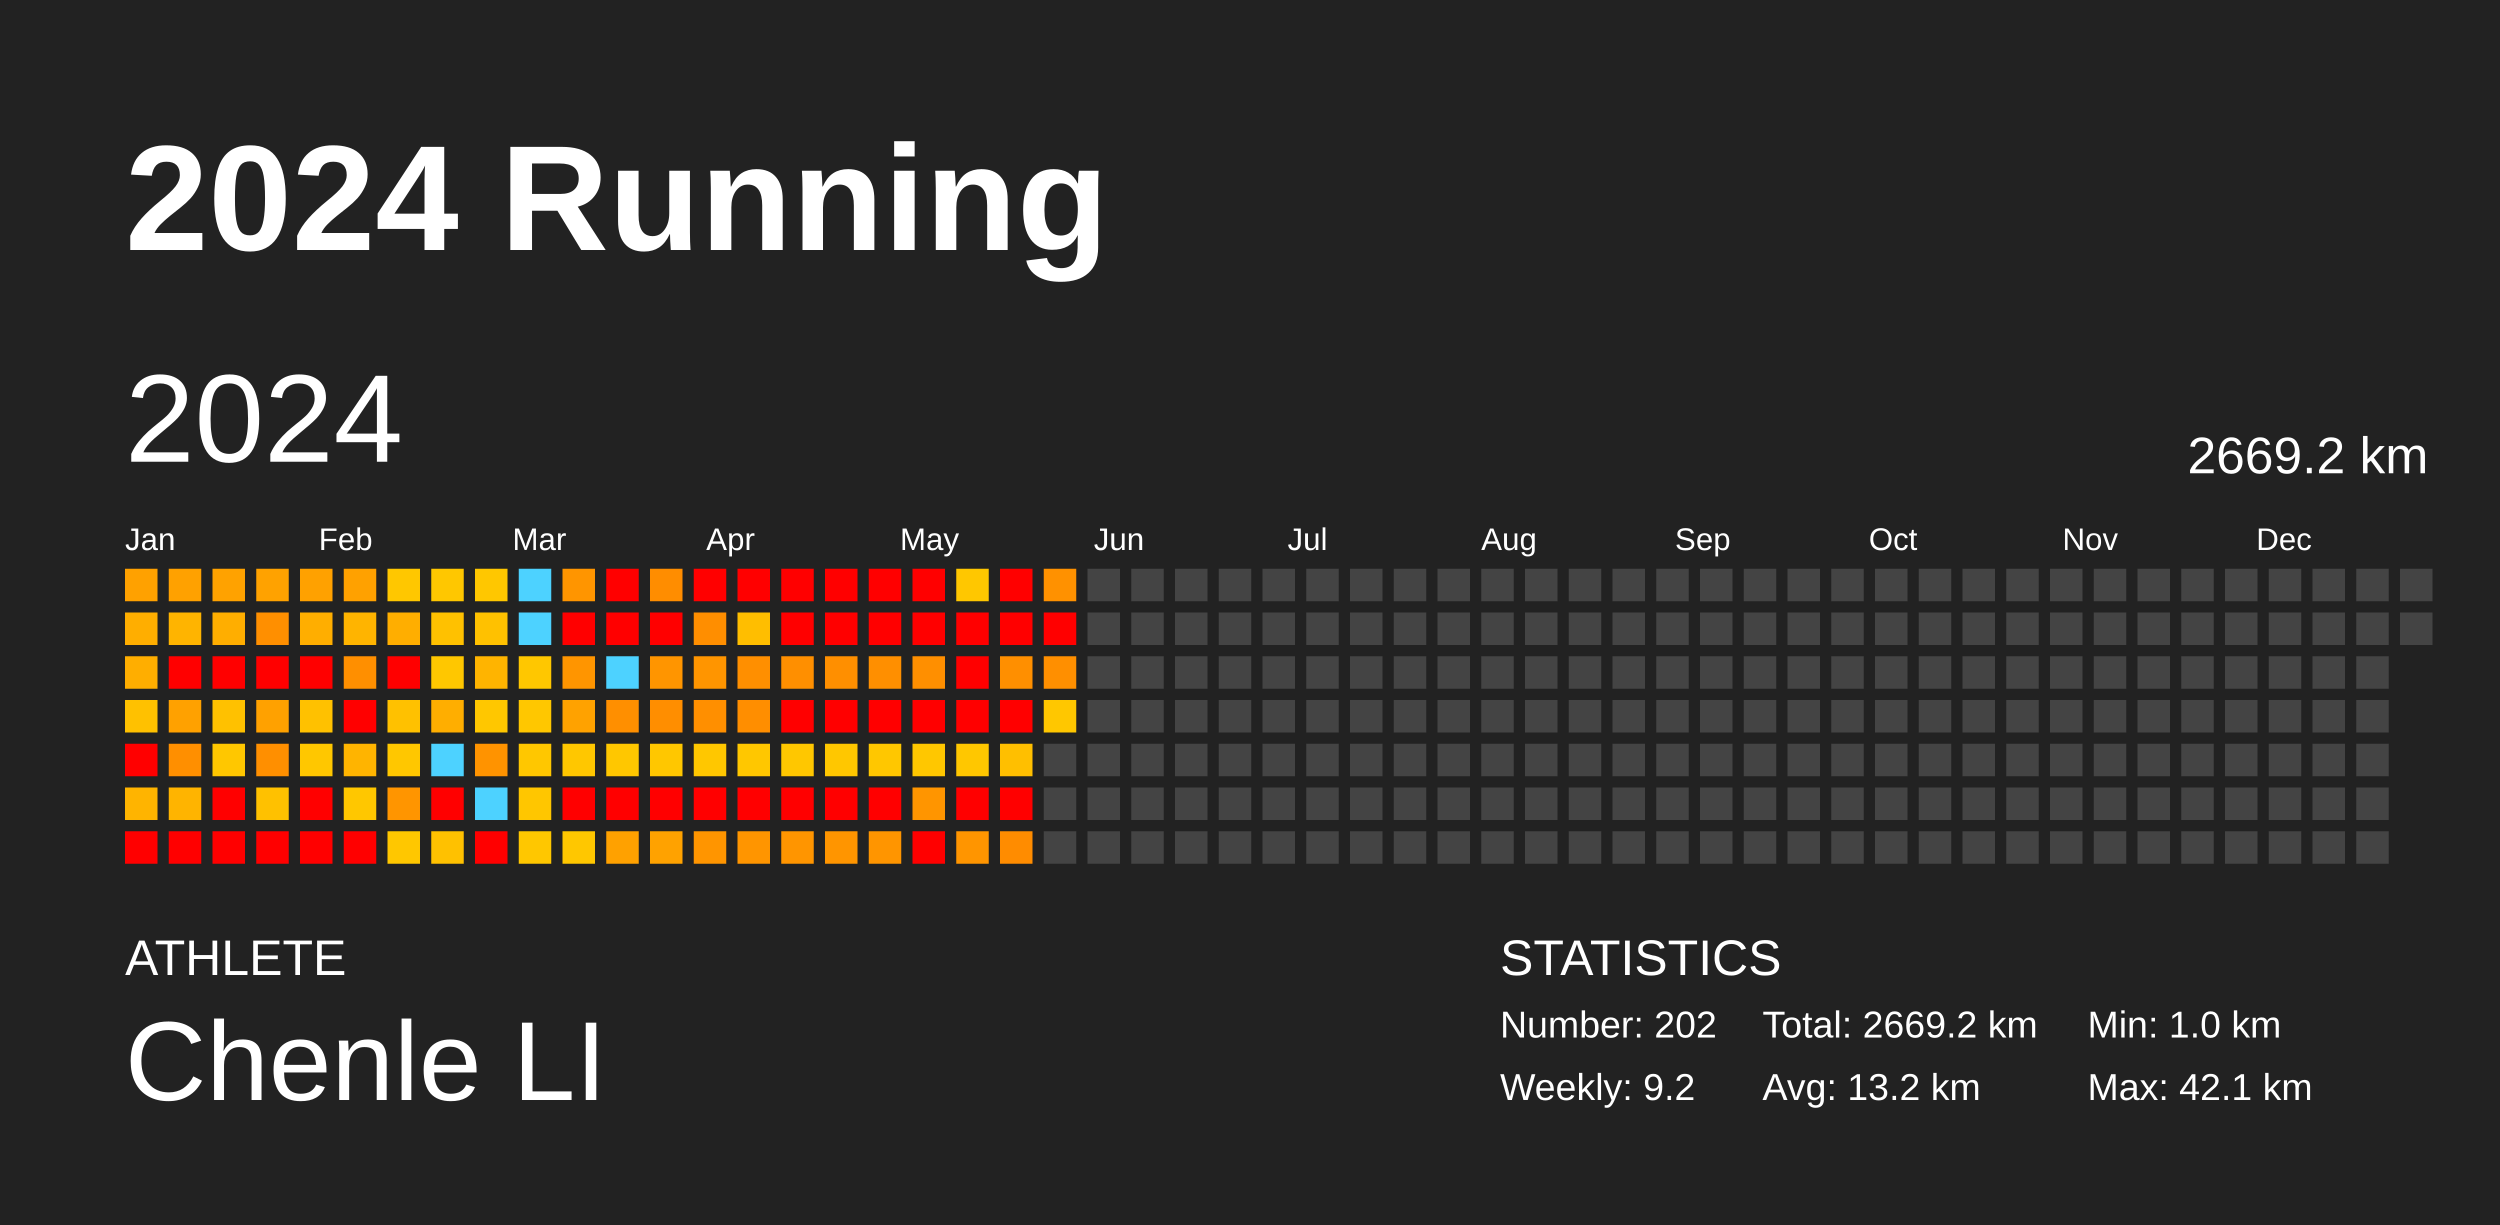
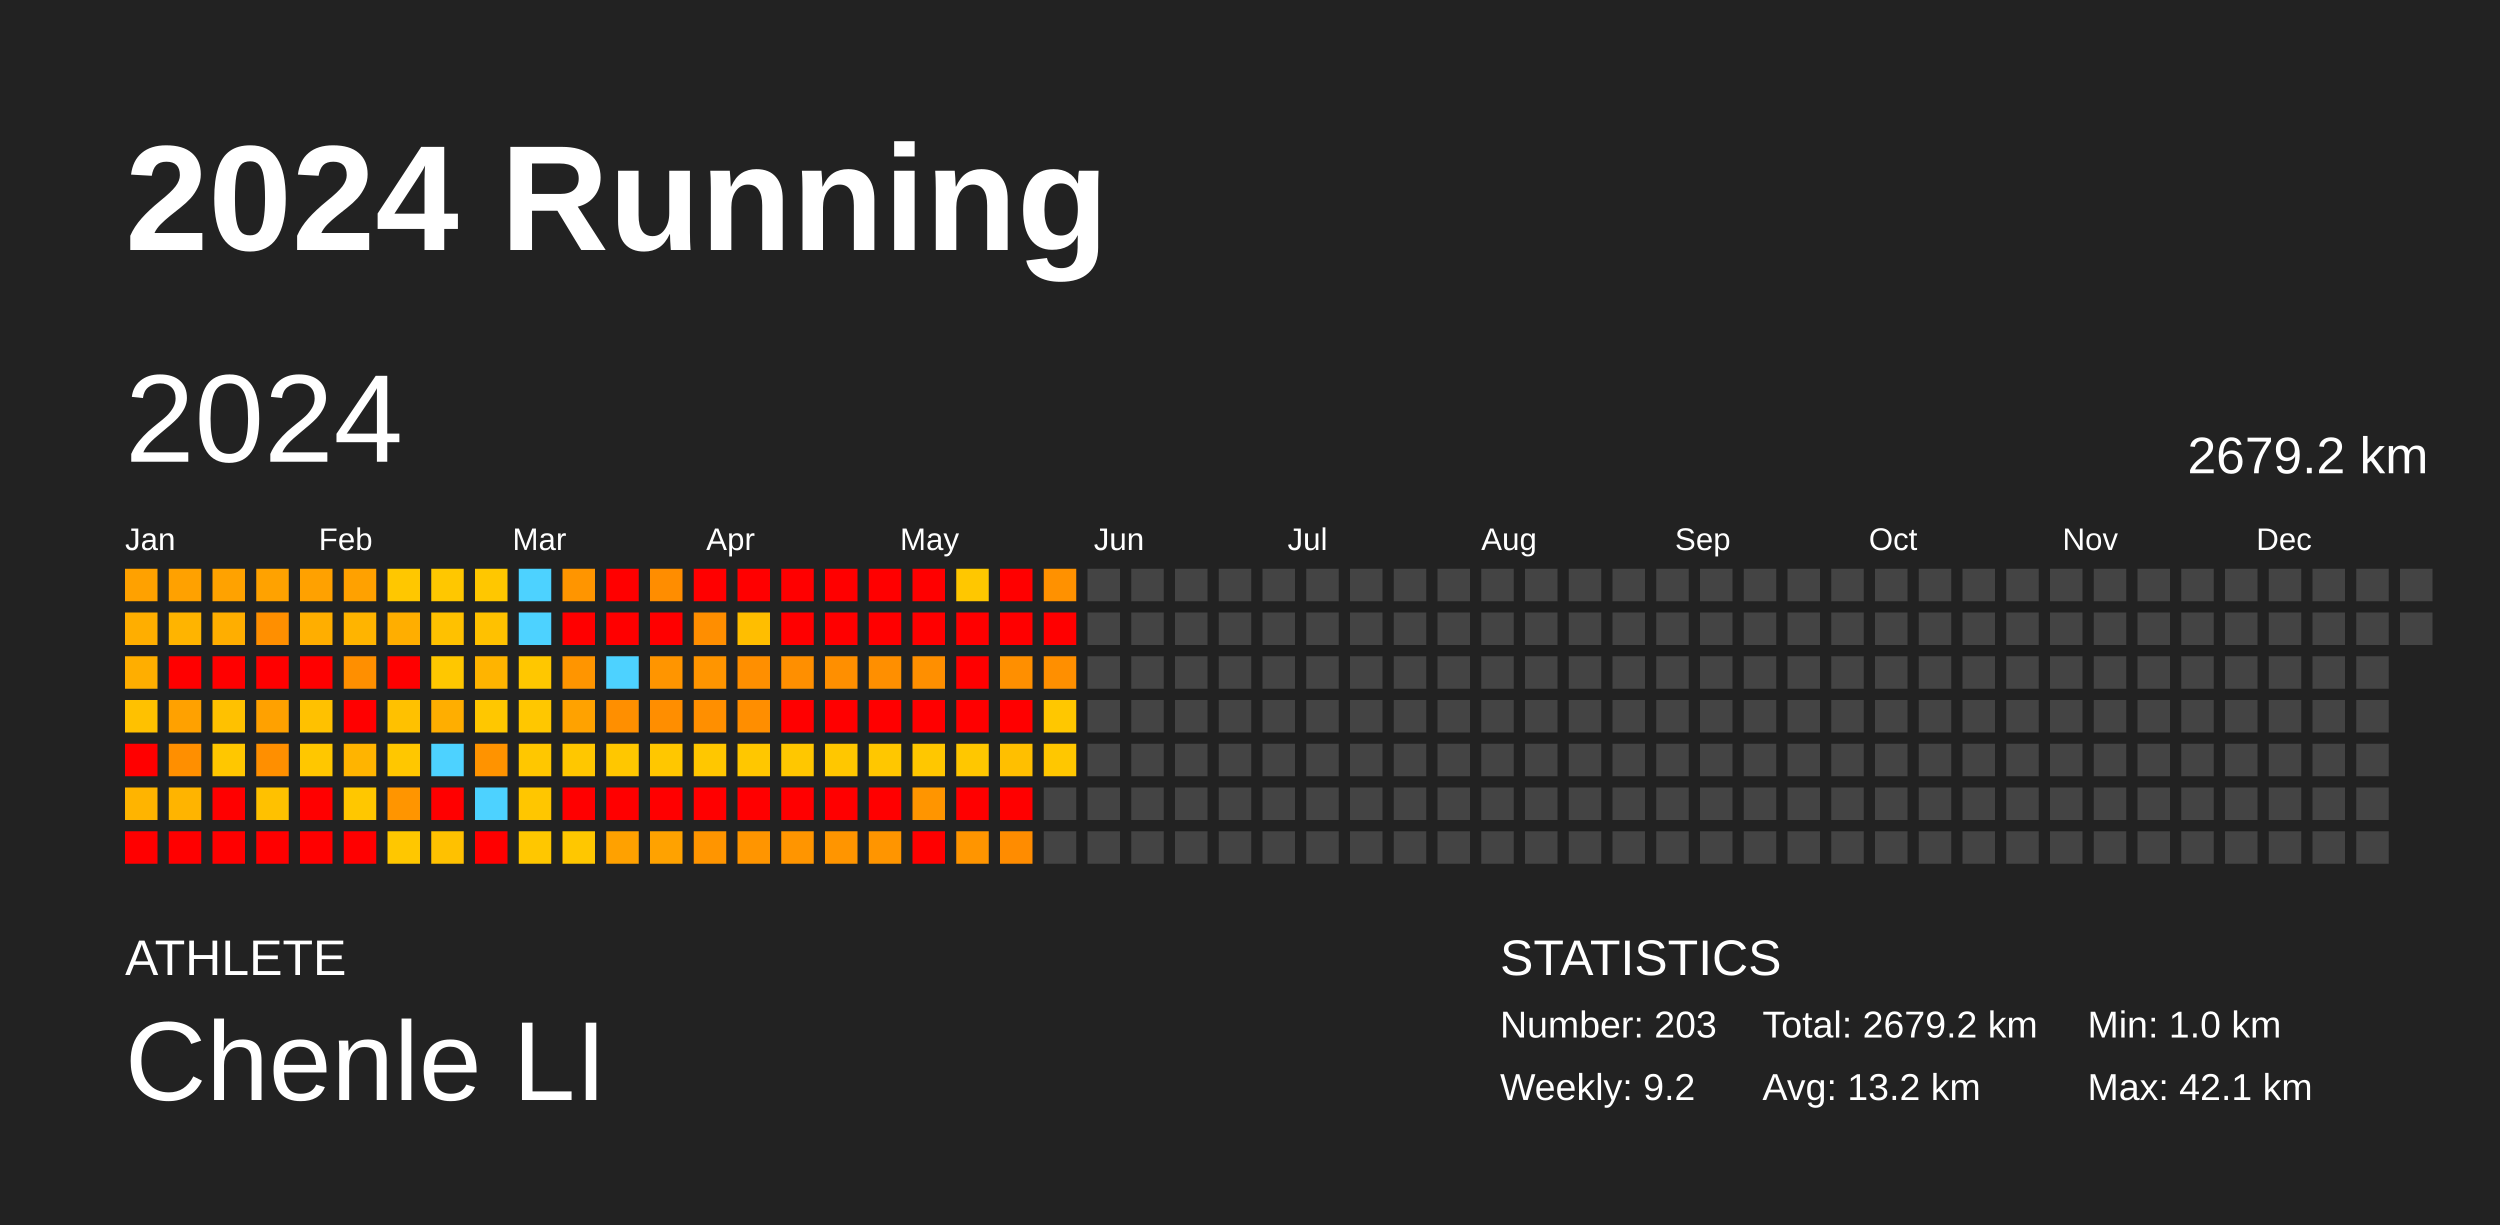
<svg xmlns="http://www.w3.org/2000/svg" baseProfile="full" height="98mm" version="1.1" viewBox="0,0,200,98" width="200mm">
  <defs />
  <rect fill="#222222" height="98" width="200" x="0" y="0" />
  <text fill="#FFFFFF" style="font-size:12px; font-family:Arial; font-weight:bold;" x="10" y="20">2024 Running</text>
  <text fill="#FFFFFF" style="font-size:4px; font-family:Arial" x="10" y="78">ATHLETE</text>
  <text fill="#FFFFFF" style="font-size:9px; font-family:Arial" x="10" y="88">Chenle LI</text>
  <text fill="#FFFFFF" style="font-size:4px; font-family:Arial" x="120" y="78">STATISTICS</text>
-   <text fill="#FFFFFF" style="font-size:3px; font-family:Arial" x="120" y="83">Number: 202</text>
+   <text fill="#FFFFFF" style="font-size:3px; font-family:Arial" x="120" y="83">Number: 203</text>
  <text fill="#FFFFFF" style="font-size:3px; font-family:Arial" x="120" y="88">Weekly: 9.2</text>
-   <text fill="#FFFFFF" style="font-size:3px; font-family:Arial" x="141" y="83">Total: 2669.2 km</text>
+   <text fill="#FFFFFF" style="font-size:3px; font-family:Arial" x="141" y="83">Total: 2679.2 km</text>
  <text fill="#FFFFFF" style="font-size:3px; font-family:Arial" x="141" y="88">Avg: 13.2 km</text>
  <text fill="#FFFFFF" style="font-size:3px; font-family:Arial" x="167" y="83">Min: 1.0 km</text>
  <text fill="#FFFFFF" style="font-size:3px; font-family:Arial" x="167" y="88">Max: 42.1 km</text>
  <text dominant-baseline="hanging" fill="#FFFFFF" style="font-size:10.0px; font-family:Arial;" x="10" y="30">2024</text>
-   <text dominant-baseline="hanging" fill="#FFFFFF" style="font-size:4.125px; font-family:Arial;" x="175" y="35">2669.2 km</text>
+   <text dominant-baseline="hanging" fill="#FFFFFF" style="font-size:4.125px; font-family:Arial;" x="175" y="35">2679.2 km</text>
  <text fill="#FFFFFF" style="font-size:2.5px; font-family:Arial" x="10.0" y="44">Jan</text>
  <text fill="#FFFFFF" style="font-size:2.5px; font-family:Arial" x="25.5" y="44">Feb</text>
  <text fill="#FFFFFF" style="font-size:2.5px; font-family:Arial" x="41.0" y="44">Mar</text>
  <text fill="#FFFFFF" style="font-size:2.5px; font-family:Arial" x="56.5" y="44">Apr</text>
  <text fill="#FFFFFF" style="font-size:2.5px; font-family:Arial" x="72.0" y="44">May</text>
  <text fill="#FFFFFF" style="font-size:2.5px; font-family:Arial" x="87.5" y="44">Jun</text>
  <text fill="#FFFFFF" style="font-size:2.5px; font-family:Arial" x="103.0" y="44">Jul</text>
  <text fill="#FFFFFF" style="font-size:2.5px; font-family:Arial" x="118.5" y="44">Aug</text>
  <text fill="#FFFFFF" style="font-size:2.5px; font-family:Arial" x="134.0" y="44">Sep</text>
  <text fill="#FFFFFF" style="font-size:2.5px; font-family:Arial" x="149.5" y="44">Oct</text>
  <text fill="#FFFFFF" style="font-size:2.5px; font-family:Arial" x="165.0" y="44">Nov</text>
  <text fill="#FFFFFF" style="font-size:2.5px; font-family:Arial" x="180.5" y="44">Dec</text>
  <rect fill="#ffa100" height="2.6" width="2.6" x="10.0" y="45.5" />
  <rect fill="#ffae00" height="2.6" width="2.6" x="10.0" y="49.0" />
  <rect fill="#ffae00" height="2.6" width="2.6" x="10.0" y="52.5" />
  <rect fill="#ffc100" height="2.6" width="2.6" x="10.0" y="56.0" />
  <rect fill="red" height="2.6" width="2.6" x="10.0" y="59.5" />
  <rect fill="#ffb400" height="2.6" width="2.6" x="10.0" y="63.0" />
  <rect fill="red" height="2.6" width="2.6" x="10.0" y="66.5" />
  <rect fill="#ffa100" height="2.6" width="2.6" x="13.5" y="45.5" />
  <rect fill="#ffb400" height="2.6" width="2.6" x="13.5" y="49.0" />
  <rect fill="red" height="2.6" width="2.6" x="13.5" y="52.5" />
  <rect fill="#ffa100" height="2.6" width="2.6" x="13.5" y="56.0" />
  <rect fill="#ff8f00" height="2.6" width="2.6" x="13.5" y="59.5" />
  <rect fill="#ffb400" height="2.6" width="2.6" x="13.5" y="63.0" />
  <rect fill="red" height="2.6" width="2.6" x="13.5" y="66.5" />
  <rect fill="#ffa200" height="2.6" width="2.6" x="17.0" y="45.5" />
  <rect fill="#ffae00" height="2.6" width="2.6" x="17.0" y="49.0" />
  <rect fill="red" height="2.6" width="2.6" x="17.0" y="52.5" />
  <rect fill="#ffc100" height="2.6" width="2.6" x="17.0" y="56.0" />
  <rect fill="#ffc700" height="2.6" width="2.6" x="17.0" y="59.5" />
  <rect fill="red" height="2.6" width="2.6" x="17.0" y="63.0" />
  <rect fill="red" height="2.6" width="2.6" x="17.0" y="66.5" />
  <rect fill="#ffa200" height="2.6" width="2.6" x="20.5" y="45.5" />
  <rect fill="#ff8f00" height="2.6" width="2.6" x="20.5" y="49.0" />
  <rect fill="red" height="2.6" width="2.6" x="20.5" y="52.5" />
  <rect fill="#ffa100" height="2.6" width="2.6" x="20.5" y="56.0" />
  <rect fill="#ff8f00" height="2.6" width="2.6" x="20.5" y="59.5" />
  <rect fill="#ffc100" height="2.6" width="2.6" x="20.5" y="63.0" />
  <rect fill="red" height="2.6" width="2.6" x="20.5" y="66.5" />
  <rect fill="#ffa100" height="2.6" width="2.6" x="24.0" y="45.5" />
  <rect fill="#ffae00" height="2.6" width="2.6" x="24.0" y="49.0" />
  <rect fill="red" height="2.6" width="2.6" x="24.0" y="52.5" />
  <rect fill="#ffc100" height="2.6" width="2.6" x="24.0" y="56.0" />
  <rect fill="#ffc700" height="2.6" width="2.6" x="24.0" y="59.5" />
  <rect fill="red" height="2.6" width="2.6" x="24.0" y="63.0" />
  <rect fill="red" height="2.6" width="2.6" x="24.0" y="66.5" />
  <rect fill="#ffa100" height="2.6" width="2.6" x="27.5" y="45.5" />
  <rect fill="#ffb400" height="2.6" width="2.6" x="27.5" y="49.0" />
  <rect fill="#ff8f00" height="2.6" width="2.6" x="27.5" y="52.5" />
  <rect fill="red" height="2.6" width="2.6" x="27.5" y="56.0" />
  <rect fill="#ffb400" height="2.6" width="2.6" x="27.5" y="59.5" />
  <rect fill="#ffc700" height="2.6" width="2.6" x="27.5" y="63.0" />
  <rect fill="red" height="2.6" width="2.6" x="27.5" y="66.5" />
  <rect fill="#ffc700" height="2.6" width="2.6" x="31.0" y="45.5" />
  <rect fill="#ffae00" height="2.6" width="2.6" x="31.0" y="49.0" />
  <rect fill="red" height="2.6" width="2.6" x="31.0" y="52.5" />
  <rect fill="#ffc100" height="2.6" width="2.6" x="31.0" y="56.0" />
  <rect fill="#ffc700" height="2.6" width="2.6" x="31.0" y="59.5" />
  <rect fill="#ff9500" height="2.6" width="2.6" x="31.0" y="63.0" />
  <rect fill="#ffc700" height="2.6" width="2.6" x="31.0" y="66.5" />
  <rect fill="#ffc700" height="2.6" width="2.6" x="34.5" y="45.5" />
  <rect fill="#ffc100" height="2.6" width="2.6" x="34.5" y="49.0" />
  <rect fill="#ffc700" height="2.6" width="2.6" x="34.5" y="52.5" />
  <rect fill="#ffae00" height="2.6" width="2.6" x="34.5" y="56.0" />
  <rect fill="#4dd2ff" height="2.6" width="2.6" x="34.5" y="59.5" />
  <rect fill="red" height="2.6" width="2.6" x="34.5" y="63.0" />
  <rect fill="#ffc100" height="2.6" width="2.6" x="34.5" y="66.5" />
  <rect fill="#ffc700" height="2.6" width="2.6" x="38.0" y="45.5" />
  <rect fill="#ffc100" height="2.6" width="2.6" x="38.0" y="49.0" />
  <rect fill="#ffb400" height="2.6" width="2.6" x="38.0" y="52.5" />
  <rect fill="#ffc700" height="2.6" width="2.6" x="38.0" y="56.0" />
  <rect fill="#ff9300" height="2.6" width="2.6" x="38.0" y="59.5" />
  <rect fill="#4dd2ff" height="2.6" width="2.6" x="38.0" y="63.0" />
  <rect fill="red" height="2.6" width="2.6" x="38.0" y="66.5" />
  <rect fill="#4dd2ff" height="2.6" width="2.6" x="41.5" y="45.5" />
  <rect fill="#4dd2ff" height="2.6" width="2.6" x="41.5" y="49.0" />
  <rect fill="#ffc700" height="2.6" width="2.6" x="41.5" y="52.5" />
  <rect fill="#ffc700" height="2.6" width="2.6" x="41.5" y="56.0" />
  <rect fill="#ffc700" height="2.6" width="2.6" x="41.5" y="59.5" />
  <rect fill="#ffc600" height="2.6" width="2.6" x="41.5" y="63.0" />
  <rect fill="#ffc700" height="2.6" width="2.6" x="41.5" y="66.5" />
  <rect fill="#ff9500" height="2.6" width="2.6" x="45.0" y="45.5" />
  <rect fill="red" height="2.6" width="2.6" x="45.0" y="49.0" />
  <rect fill="#ff9500" height="2.6" width="2.6" x="45.0" y="52.5" />
  <rect fill="#ffa200" height="2.6" width="2.6" x="45.0" y="56.0" />
  <rect fill="#ffc700" height="2.6" width="2.6" x="45.0" y="59.5" />
  <rect fill="red" height="2.6" width="2.6" x="45.0" y="63.0" />
  <rect fill="#ffc700" height="2.6" width="2.6" x="45.0" y="66.5" />
  <rect fill="red" height="2.6" width="2.6" x="48.5" y="45.5" />
  <rect fill="red" height="2.6" width="2.6" x="48.5" y="49.0" />
  <rect fill="#4dd2ff" height="2.6" width="2.6" x="48.5" y="52.5" />
  <rect fill="#ff8f00" height="2.6" width="2.6" x="48.5" y="56.0" />
  <rect fill="#ffc700" height="2.6" width="2.6" x="48.5" y="59.5" />
  <rect fill="red" height="2.6" width="2.6" x="48.5" y="63.0" />
  <rect fill="#ffa100" height="2.6" width="2.6" x="48.5" y="66.5" />
  <rect fill="#ff8d00" height="2.6" width="2.6" x="52.0" y="45.5" />
  <rect fill="red" height="2.6" width="2.6" x="52.0" y="49.0" />
  <rect fill="#ff9500" height="2.6" width="2.6" x="52.0" y="52.5" />
  <rect fill="#ff8e00" height="2.6" width="2.6" x="52.0" y="56.0" />
  <rect fill="#ffc700" height="2.6" width="2.6" x="52.0" y="59.5" />
  <rect fill="red" height="2.6" width="2.6" x="52.0" y="63.0" />
  <rect fill="#ffa200" height="2.6" width="2.6" x="52.0" y="66.5" />
  <rect fill="red" height="2.6" width="2.6" x="55.5" y="45.5" />
  <rect fill="#ff8e00" height="2.6" width="2.6" x="55.5" y="49.0" />
  <rect fill="#ff9500" height="2.6" width="2.6" x="55.5" y="52.5" />
  <rect fill="#ff8f00" height="2.6" width="2.6" x="55.5" y="56.0" />
  <rect fill="#ffc700" height="2.6" width="2.6" x="55.5" y="59.5" />
  <rect fill="red" height="2.6" width="2.6" x="55.5" y="63.0" />
  <rect fill="#ff9500" height="2.6" width="2.6" x="55.5" y="66.5" />
  <rect fill="red" height="2.6" width="2.6" x="59.0" y="45.5" />
  <rect fill="#ffbe00" height="2.6" width="2.6" x="59.0" y="49.0" />
  <rect fill="#ff8f00" height="2.6" width="2.6" x="59.0" y="52.5" />
  <rect fill="#ff8e00" height="2.6" width="2.6" x="59.0" y="56.0" />
  <rect fill="#ffc700" height="2.6" width="2.6" x="59.0" y="59.5" />
  <rect fill="red" height="2.6" width="2.6" x="59.0" y="63.0" />
  <rect fill="#ff9500" height="2.6" width="2.6" x="59.0" y="66.5" />
  <rect fill="red" height="2.6" width="2.6" x="62.5" y="45.5" />
  <rect fill="red" height="2.6" width="2.6" x="62.5" y="49.0" />
  <rect fill="#ff8f00" height="2.6" width="2.6" x="62.5" y="52.5" />
  <rect fill="red" height="2.6" width="2.6" x="62.5" y="56.0" />
  <rect fill="#ffc700" height="2.6" width="2.6" x="62.5" y="59.5" />
  <rect fill="red" height="2.6" width="2.6" x="62.5" y="63.0" />
  <rect fill="#ff9500" height="2.6" width="2.6" x="62.5" y="66.5" />
  <rect fill="red" height="2.6" width="2.6" x="66.0" y="45.5" />
  <rect fill="red" height="2.6" width="2.6" x="66.0" y="49.0" />
  <rect fill="#ff8f00" height="2.6" width="2.6" x="66.0" y="52.5" />
  <rect fill="red" height="2.6" width="2.6" x="66.0" y="56.0" />
  <rect fill="#ffc700" height="2.6" width="2.6" x="66.0" y="59.5" />
  <rect fill="red" height="2.6" width="2.6" x="66.0" y="63.0" />
  <rect fill="#ff9500" height="2.6" width="2.6" x="66.0" y="66.5" />
  <rect fill="red" height="2.6" width="2.6" x="69.5" y="45.5" />
  <rect fill="red" height="2.6" width="2.6" x="69.5" y="49.0" />
  <rect fill="#ff8f00" height="2.6" width="2.6" x="69.5" y="52.5" />
  <rect fill="red" height="2.6" width="2.6" x="69.5" y="56.0" />
  <rect fill="#ffc700" height="2.6" width="2.6" x="69.5" y="59.5" />
  <rect fill="red" height="2.6" width="2.6" x="69.5" y="63.0" />
  <rect fill="#ff9500" height="2.6" width="2.6" x="69.5" y="66.5" />
  <rect fill="red" height="2.6" width="2.6" x="73.0" y="45.5" />
  <rect fill="red" height="2.6" width="2.6" x="73.0" y="49.0" />
  <rect fill="#ff8f00" height="2.6" width="2.6" x="73.0" y="52.5" />
  <rect fill="red" height="2.6" width="2.6" x="73.0" y="56.0" />
  <rect fill="#ffc700" height="2.6" width="2.6" x="73.0" y="59.5" />
  <rect fill="#ff9500" height="2.6" width="2.6" x="73.0" y="63.0" />
  <rect fill="red" height="2.6" width="2.6" x="73.0" y="66.5" />
  <rect fill="#ffc700" height="2.6" width="2.6" x="76.5" y="45.5" />
  <rect fill="red" height="2.6" width="2.6" x="76.5" y="49.0" />
  <rect fill="red" height="2.6" width="2.6" x="76.5" y="52.5" />
  <rect fill="red" height="2.6" width="2.6" x="76.5" y="56.0" />
  <rect fill="#ffc700" height="2.6" width="2.6" x="76.5" y="59.5" />
  <rect fill="red" height="2.6" width="2.6" x="76.5" y="63.0" />
  <rect fill="#ff9500" height="2.6" width="2.6" x="76.5" y="66.5" />
  <rect fill="red" height="2.6" width="2.6" x="80.0" y="45.5" />
  <rect fill="red" height="2.6" width="2.6" x="80.0" y="49.0" />
  <rect fill="#ff8f00" height="2.6" width="2.6" x="80.0" y="52.5" />
  <rect fill="red" height="2.6" width="2.6" x="80.0" y="56.0" />
  <rect fill="#ffbf00" height="2.6" width="2.6" x="80.0" y="59.5" />
  <rect fill="red" height="2.6" width="2.6" x="80.0" y="63.0" />
  <rect fill="#ff8c00" height="2.6" width="2.6" x="80.0" y="66.5" />
  <rect fill="#ff9100" height="2.6" width="2.6" x="83.5" y="45.5" />
  <rect fill="red" height="2.6" width="2.6" x="83.5" y="49.0" />
  <rect fill="#ff8f00" height="2.6" width="2.6" x="83.5" y="52.5" />
  <rect fill="#ffc700" height="2.6" width="2.6" x="83.5" y="56.0" />
-   <rect fill="#444444" height="2.6" width="2.6" x="83.5" y="59.5" />
+   <rect fill="#ffc700" height="2.6" width="2.6" x="83.5" y="59.5" />
  <rect fill="#444444" height="2.6" width="2.6" x="83.5" y="63.0" />
  <rect fill="#444444" height="2.6" width="2.6" x="83.5" y="66.5" />
  <rect fill="#444444" height="2.6" width="2.6" x="87.0" y="45.5" />
  <rect fill="#444444" height="2.6" width="2.6" x="87.0" y="49.0" />
  <rect fill="#444444" height="2.6" width="2.6" x="87.0" y="52.5" />
  <rect fill="#444444" height="2.6" width="2.6" x="87.0" y="56.0" />
  <rect fill="#444444" height="2.6" width="2.6" x="87.0" y="59.5" />
  <rect fill="#444444" height="2.6" width="2.6" x="87.0" y="63.0" />
  <rect fill="#444444" height="2.6" width="2.6" x="87.0" y="66.5" />
  <rect fill="#444444" height="2.6" width="2.6" x="90.5" y="45.5" />
  <rect fill="#444444" height="2.6" width="2.6" x="90.5" y="49.0" />
  <rect fill="#444444" height="2.6" width="2.6" x="90.5" y="52.5" />
  <rect fill="#444444" height="2.6" width="2.6" x="90.5" y="56.0" />
  <rect fill="#444444" height="2.6" width="2.6" x="90.5" y="59.5" />
  <rect fill="#444444" height="2.6" width="2.6" x="90.5" y="63.0" />
  <rect fill="#444444" height="2.6" width="2.6" x="90.5" y="66.5" />
  <rect fill="#444444" height="2.6" width="2.6" x="94.0" y="45.5" />
  <rect fill="#444444" height="2.6" width="2.6" x="94.0" y="49.0" />
  <rect fill="#444444" height="2.6" width="2.6" x="94.0" y="52.5" />
  <rect fill="#444444" height="2.6" width="2.6" x="94.0" y="56.0" />
  <rect fill="#444444" height="2.6" width="2.6" x="94.0" y="59.5" />
  <rect fill="#444444" height="2.6" width="2.6" x="94.0" y="63.0" />
  <rect fill="#444444" height="2.6" width="2.6" x="94.0" y="66.5" />
  <rect fill="#444444" height="2.6" width="2.6" x="97.5" y="45.5" />
  <rect fill="#444444" height="2.6" width="2.6" x="97.5" y="49.0" />
  <rect fill="#444444" height="2.6" width="2.6" x="97.5" y="52.5" />
  <rect fill="#444444" height="2.6" width="2.6" x="97.5" y="56.0" />
  <rect fill="#444444" height="2.6" width="2.6" x="97.5" y="59.5" />
  <rect fill="#444444" height="2.6" width="2.6" x="97.5" y="63.0" />
  <rect fill="#444444" height="2.6" width="2.6" x="97.5" y="66.5" />
  <rect fill="#444444" height="2.6" width="2.6" x="101.0" y="45.5" />
  <rect fill="#444444" height="2.6" width="2.6" x="101.0" y="49.0" />
  <rect fill="#444444" height="2.6" width="2.6" x="101.0" y="52.5" />
  <rect fill="#444444" height="2.6" width="2.6" x="101.0" y="56.0" />
  <rect fill="#444444" height="2.6" width="2.6" x="101.0" y="59.5" />
  <rect fill="#444444" height="2.6" width="2.6" x="101.0" y="63.0" />
  <rect fill="#444444" height="2.6" width="2.6" x="101.0" y="66.5" />
  <rect fill="#444444" height="2.6" width="2.6" x="104.5" y="45.5" />
  <rect fill="#444444" height="2.6" width="2.6" x="104.5" y="49.0" />
  <rect fill="#444444" height="2.6" width="2.6" x="104.5" y="52.5" />
  <rect fill="#444444" height="2.6" width="2.6" x="104.5" y="56.0" />
  <rect fill="#444444" height="2.6" width="2.6" x="104.5" y="59.5" />
  <rect fill="#444444" height="2.6" width="2.6" x="104.5" y="63.0" />
  <rect fill="#444444" height="2.6" width="2.6" x="104.5" y="66.5" />
  <rect fill="#444444" height="2.6" width="2.6" x="108.0" y="45.5" />
  <rect fill="#444444" height="2.6" width="2.6" x="108.0" y="49.0" />
  <rect fill="#444444" height="2.6" width="2.6" x="108.0" y="52.5" />
  <rect fill="#444444" height="2.6" width="2.6" x="108.0" y="56.0" />
  <rect fill="#444444" height="2.6" width="2.6" x="108.0" y="59.5" />
  <rect fill="#444444" height="2.6" width="2.6" x="108.0" y="63.0" />
  <rect fill="#444444" height="2.6" width="2.6" x="108.0" y="66.5" />
  <rect fill="#444444" height="2.6" width="2.6" x="111.5" y="45.5" />
  <rect fill="#444444" height="2.6" width="2.6" x="111.5" y="49.0" />
  <rect fill="#444444" height="2.6" width="2.6" x="111.5" y="52.5" />
  <rect fill="#444444" height="2.6" width="2.6" x="111.5" y="56.0" />
  <rect fill="#444444" height="2.6" width="2.6" x="111.5" y="59.5" />
  <rect fill="#444444" height="2.6" width="2.6" x="111.5" y="63.0" />
  <rect fill="#444444" height="2.6" width="2.6" x="111.5" y="66.5" />
  <rect fill="#444444" height="2.6" width="2.6" x="115.0" y="45.5" />
  <rect fill="#444444" height="2.6" width="2.6" x="115.0" y="49.0" />
  <rect fill="#444444" height="2.6" width="2.6" x="115.0" y="52.5" />
  <rect fill="#444444" height="2.6" width="2.6" x="115.0" y="56.0" />
  <rect fill="#444444" height="2.6" width="2.6" x="115.0" y="59.5" />
  <rect fill="#444444" height="2.6" width="2.6" x="115.0" y="63.0" />
  <rect fill="#444444" height="2.6" width="2.6" x="115.0" y="66.5" />
  <rect fill="#444444" height="2.6" width="2.6" x="118.5" y="45.5" />
  <rect fill="#444444" height="2.6" width="2.6" x="118.5" y="49.0" />
  <rect fill="#444444" height="2.6" width="2.6" x="118.5" y="52.5" />
  <rect fill="#444444" height="2.6" width="2.6" x="118.5" y="56.0" />
  <rect fill="#444444" height="2.6" width="2.6" x="118.5" y="59.5" />
  <rect fill="#444444" height="2.6" width="2.6" x="118.5" y="63.0" />
  <rect fill="#444444" height="2.6" width="2.6" x="118.5" y="66.5" />
  <rect fill="#444444" height="2.6" width="2.6" x="122.0" y="45.5" />
  <rect fill="#444444" height="2.6" width="2.6" x="122.0" y="49.0" />
  <rect fill="#444444" height="2.6" width="2.6" x="122.0" y="52.5" />
  <rect fill="#444444" height="2.6" width="2.6" x="122.0" y="56.0" />
  <rect fill="#444444" height="2.6" width="2.6" x="122.0" y="59.5" />
  <rect fill="#444444" height="2.6" width="2.6" x="122.0" y="63.0" />
  <rect fill="#444444" height="2.6" width="2.6" x="122.0" y="66.5" />
  <rect fill="#444444" height="2.6" width="2.6" x="125.5" y="45.5" />
  <rect fill="#444444" height="2.6" width="2.6" x="125.5" y="49.0" />
  <rect fill="#444444" height="2.6" width="2.6" x="125.5" y="52.5" />
  <rect fill="#444444" height="2.6" width="2.6" x="125.5" y="56.0" />
  <rect fill="#444444" height="2.6" width="2.6" x="125.5" y="59.5" />
  <rect fill="#444444" height="2.6" width="2.6" x="125.5" y="63.0" />
  <rect fill="#444444" height="2.6" width="2.6" x="125.5" y="66.5" />
  <rect fill="#444444" height="2.6" width="2.6" x="129.0" y="45.5" />
  <rect fill="#444444" height="2.6" width="2.6" x="129.0" y="49.0" />
  <rect fill="#444444" height="2.6" width="2.6" x="129.0" y="52.5" />
  <rect fill="#444444" height="2.6" width="2.6" x="129.0" y="56.0" />
  <rect fill="#444444" height="2.6" width="2.6" x="129.0" y="59.5" />
  <rect fill="#444444" height="2.6" width="2.6" x="129.0" y="63.0" />
  <rect fill="#444444" height="2.6" width="2.6" x="129.0" y="66.5" />
  <rect fill="#444444" height="2.6" width="2.6" x="132.5" y="45.5" />
  <rect fill="#444444" height="2.6" width="2.6" x="132.5" y="49.0" />
  <rect fill="#444444" height="2.6" width="2.6" x="132.5" y="52.5" />
  <rect fill="#444444" height="2.6" width="2.6" x="132.5" y="56.0" />
  <rect fill="#444444" height="2.6" width="2.6" x="132.5" y="59.5" />
  <rect fill="#444444" height="2.6" width="2.6" x="132.5" y="63.0" />
  <rect fill="#444444" height="2.6" width="2.6" x="132.5" y="66.5" />
  <rect fill="#444444" height="2.6" width="2.6" x="136.0" y="45.5" />
  <rect fill="#444444" height="2.6" width="2.6" x="136.0" y="49.0" />
  <rect fill="#444444" height="2.6" width="2.6" x="136.0" y="52.5" />
  <rect fill="#444444" height="2.6" width="2.6" x="136.0" y="56.0" />
  <rect fill="#444444" height="2.6" width="2.6" x="136.0" y="59.5" />
  <rect fill="#444444" height="2.6" width="2.6" x="136.0" y="63.0" />
  <rect fill="#444444" height="2.6" width="2.6" x="136.0" y="66.5" />
  <rect fill="#444444" height="2.6" width="2.6" x="139.5" y="45.5" />
  <rect fill="#444444" height="2.6" width="2.6" x="139.5" y="49.0" />
  <rect fill="#444444" height="2.6" width="2.6" x="139.5" y="52.5" />
  <rect fill="#444444" height="2.6" width="2.6" x="139.5" y="56.0" />
  <rect fill="#444444" height="2.6" width="2.6" x="139.5" y="59.5" />
  <rect fill="#444444" height="2.6" width="2.6" x="139.5" y="63.0" />
  <rect fill="#444444" height="2.6" width="2.6" x="139.5" y="66.5" />
  <rect fill="#444444" height="2.6" width="2.6" x="143.0" y="45.5" />
  <rect fill="#444444" height="2.6" width="2.6" x="143.0" y="49.0" />
  <rect fill="#444444" height="2.6" width="2.6" x="143.0" y="52.5" />
  <rect fill="#444444" height="2.6" width="2.6" x="143.0" y="56.0" />
  <rect fill="#444444" height="2.6" width="2.6" x="143.0" y="59.5" />
  <rect fill="#444444" height="2.6" width="2.6" x="143.0" y="63.0" />
  <rect fill="#444444" height="2.6" width="2.6" x="143.0" y="66.5" />
  <rect fill="#444444" height="2.6" width="2.6" x="146.5" y="45.5" />
  <rect fill="#444444" height="2.6" width="2.6" x="146.5" y="49.0" />
  <rect fill="#444444" height="2.6" width="2.6" x="146.5" y="52.5" />
  <rect fill="#444444" height="2.6" width="2.6" x="146.5" y="56.0" />
  <rect fill="#444444" height="2.6" width="2.6" x="146.5" y="59.5" />
  <rect fill="#444444" height="2.6" width="2.6" x="146.5" y="63.0" />
  <rect fill="#444444" height="2.6" width="2.6" x="146.5" y="66.5" />
  <rect fill="#444444" height="2.6" width="2.6" x="150.0" y="45.5" />
  <rect fill="#444444" height="2.6" width="2.6" x="150.0" y="49.0" />
  <rect fill="#444444" height="2.6" width="2.6" x="150.0" y="52.5" />
  <rect fill="#444444" height="2.6" width="2.6" x="150.0" y="56.0" />
  <rect fill="#444444" height="2.6" width="2.6" x="150.0" y="59.5" />
  <rect fill="#444444" height="2.6" width="2.6" x="150.0" y="63.0" />
  <rect fill="#444444" height="2.6" width="2.6" x="150.0" y="66.5" />
  <rect fill="#444444" height="2.6" width="2.6" x="153.5" y="45.5" />
  <rect fill="#444444" height="2.6" width="2.6" x="153.5" y="49.0" />
  <rect fill="#444444" height="2.6" width="2.6" x="153.5" y="52.5" />
  <rect fill="#444444" height="2.6" width="2.6" x="153.5" y="56.0" />
  <rect fill="#444444" height="2.6" width="2.6" x="153.5" y="59.5" />
  <rect fill="#444444" height="2.6" width="2.6" x="153.5" y="63.0" />
  <rect fill="#444444" height="2.6" width="2.6" x="153.5" y="66.5" />
  <rect fill="#444444" height="2.6" width="2.6" x="157.0" y="45.5" />
  <rect fill="#444444" height="2.6" width="2.6" x="157.0" y="49.0" />
  <rect fill="#444444" height="2.6" width="2.6" x="157.0" y="52.5" />
  <rect fill="#444444" height="2.6" width="2.6" x="157.0" y="56.0" />
  <rect fill="#444444" height="2.6" width="2.6" x="157.0" y="59.5" />
  <rect fill="#444444" height="2.6" width="2.6" x="157.0" y="63.0" />
  <rect fill="#444444" height="2.6" width="2.6" x="157.0" y="66.5" />
  <rect fill="#444444" height="2.6" width="2.6" x="160.5" y="45.5" />
  <rect fill="#444444" height="2.6" width="2.6" x="160.5" y="49.0" />
  <rect fill="#444444" height="2.6" width="2.6" x="160.5" y="52.5" />
  <rect fill="#444444" height="2.6" width="2.6" x="160.5" y="56.0" />
  <rect fill="#444444" height="2.6" width="2.6" x="160.5" y="59.5" />
  <rect fill="#444444" height="2.6" width="2.6" x="160.5" y="63.0" />
  <rect fill="#444444" height="2.6" width="2.6" x="160.5" y="66.5" />
  <rect fill="#444444" height="2.6" width="2.6" x="164.0" y="45.5" />
  <rect fill="#444444" height="2.6" width="2.6" x="164.0" y="49.0" />
  <rect fill="#444444" height="2.6" width="2.6" x="164.0" y="52.5" />
  <rect fill="#444444" height="2.6" width="2.6" x="164.0" y="56.0" />
  <rect fill="#444444" height="2.6" width="2.6" x="164.0" y="59.5" />
  <rect fill="#444444" height="2.6" width="2.6" x="164.0" y="63.0" />
  <rect fill="#444444" height="2.6" width="2.6" x="164.0" y="66.5" />
  <rect fill="#444444" height="2.6" width="2.6" x="167.5" y="45.5" />
  <rect fill="#444444" height="2.6" width="2.6" x="167.5" y="49.0" />
  <rect fill="#444444" height="2.6" width="2.6" x="167.5" y="52.5" />
  <rect fill="#444444" height="2.6" width="2.6" x="167.5" y="56.0" />
  <rect fill="#444444" height="2.6" width="2.6" x="167.5" y="59.5" />
  <rect fill="#444444" height="2.6" width="2.6" x="167.5" y="63.0" />
  <rect fill="#444444" height="2.6" width="2.6" x="167.5" y="66.5" />
  <rect fill="#444444" height="2.6" width="2.6" x="171.0" y="45.5" />
  <rect fill="#444444" height="2.6" width="2.6" x="171.0" y="49.0" />
  <rect fill="#444444" height="2.6" width="2.6" x="171.0" y="52.5" />
  <rect fill="#444444" height="2.6" width="2.6" x="171.0" y="56.0" />
  <rect fill="#444444" height="2.6" width="2.6" x="171.0" y="59.5" />
  <rect fill="#444444" height="2.6" width="2.6" x="171.0" y="63.0" />
  <rect fill="#444444" height="2.6" width="2.6" x="171.0" y="66.5" />
  <rect fill="#444444" height="2.6" width="2.6" x="174.5" y="45.5" />
  <rect fill="#444444" height="2.6" width="2.6" x="174.5" y="49.0" />
  <rect fill="#444444" height="2.6" width="2.6" x="174.5" y="52.5" />
  <rect fill="#444444" height="2.6" width="2.6" x="174.5" y="56.0" />
  <rect fill="#444444" height="2.6" width="2.6" x="174.5" y="59.5" />
  <rect fill="#444444" height="2.6" width="2.6" x="174.5" y="63.0" />
  <rect fill="#444444" height="2.6" width="2.6" x="174.5" y="66.5" />
  <rect fill="#444444" height="2.6" width="2.6" x="178.0" y="45.5" />
  <rect fill="#444444" height="2.6" width="2.6" x="178.0" y="49.0" />
  <rect fill="#444444" height="2.6" width="2.6" x="178.0" y="52.5" />
  <rect fill="#444444" height="2.6" width="2.6" x="178.0" y="56.0" />
  <rect fill="#444444" height="2.6" width="2.6" x="178.0" y="59.5" />
  <rect fill="#444444" height="2.6" width="2.6" x="178.0" y="63.0" />
  <rect fill="#444444" height="2.6" width="2.6" x="178.0" y="66.5" />
  <rect fill="#444444" height="2.6" width="2.6" x="181.5" y="45.5" />
  <rect fill="#444444" height="2.6" width="2.6" x="181.5" y="49.0" />
  <rect fill="#444444" height="2.6" width="2.6" x="181.5" y="52.5" />
  <rect fill="#444444" height="2.6" width="2.6" x="181.5" y="56.0" />
  <rect fill="#444444" height="2.6" width="2.6" x="181.5" y="59.5" />
  <rect fill="#444444" height="2.6" width="2.6" x="181.5" y="63.0" />
  <rect fill="#444444" height="2.6" width="2.6" x="181.5" y="66.5" />
  <rect fill="#444444" height="2.6" width="2.6" x="185.0" y="45.5" />
  <rect fill="#444444" height="2.6" width="2.6" x="185.0" y="49.0" />
  <rect fill="#444444" height="2.6" width="2.6" x="185.0" y="52.5" />
  <rect fill="#444444" height="2.6" width="2.6" x="185.0" y="56.0" />
  <rect fill="#444444" height="2.6" width="2.6" x="185.0" y="59.5" />
  <rect fill="#444444" height="2.6" width="2.6" x="185.0" y="63.0" />
  <rect fill="#444444" height="2.6" width="2.6" x="185.0" y="66.5" />
  <rect fill="#444444" height="2.6" width="2.6" x="188.5" y="45.5" />
  <rect fill="#444444" height="2.6" width="2.6" x="188.5" y="49.0" />
  <rect fill="#444444" height="2.6" width="2.6" x="188.5" y="52.5" />
  <rect fill="#444444" height="2.6" width="2.6" x="188.5" y="56.0" />
  <rect fill="#444444" height="2.6" width="2.6" x="188.5" y="59.5" />
  <rect fill="#444444" height="2.6" width="2.6" x="188.5" y="63.0" />
  <rect fill="#444444" height="2.6" width="2.6" x="188.5" y="66.5" />
  <rect fill="#444444" height="2.6" width="2.6" x="192.0" y="45.5" />
  <rect fill="#444444" height="2.6" width="2.6" x="192.0" y="49.0" />
</svg>
